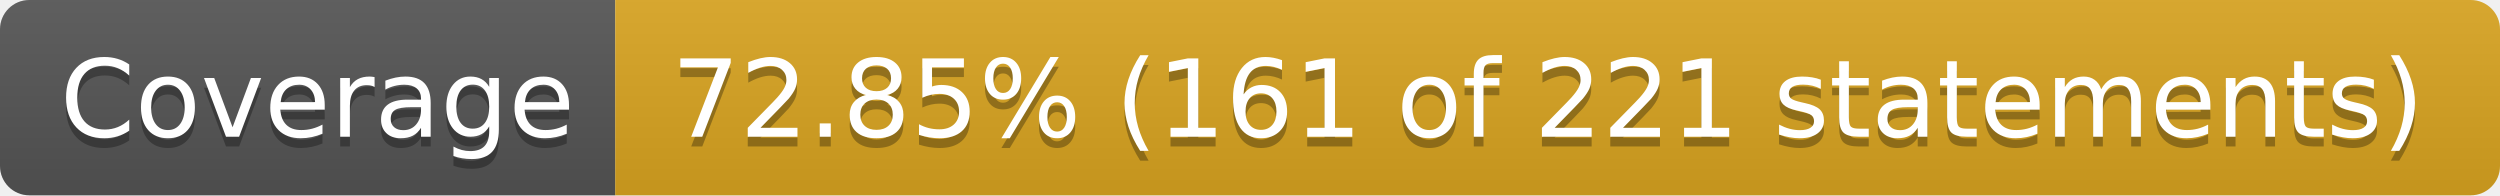
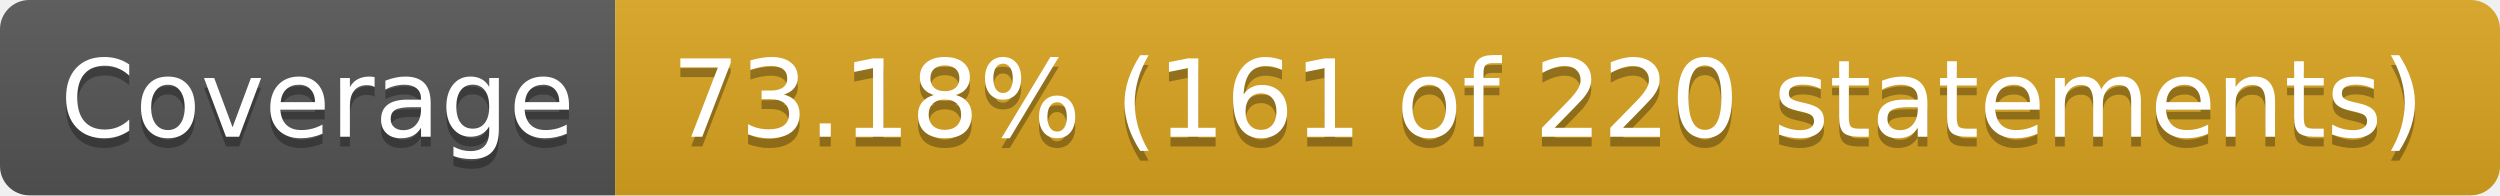
<svg xmlns="http://www.w3.org/2000/svg" width="256" height="20">
  <linearGradient id="smooth" x2="0" y2="100%">
    <stop offset="0" stop-color="#bbb" stop-opacity=".1" />
    <stop offset="1" stop-opacity=".1" />
  </linearGradient>
  <clipPath id="round">
    <rect width="256" height="20" rx="3" fill="#fff" />
  </clipPath>
  <g clip-path="url(#round)">
    <rect width="63" height="20" fill="#555" />
    <rect x="63" width="193" height="20" fill="goldenrod" />
    <rect width="256" height="20" fill="url(#smooth)" />
  </g>
  <g fill="#fff" text-anchor="middle" font-family="DejaVu Sans,Verdana,Geneva,sans-serif" font-size="110">
    <text x="325" y="150" fill="#010101" fill-opacity=".3" transform="scale(0.1)" textLength="530" lengthAdjust="spacing">Coverage</text>
    <text x="325" y="140" transform="scale(0.1)" textLength="530" lengthAdjust="spacing">Coverage</text>
-     <text x="1585" y="150" fill="#010101" fill-opacity=".3" transform="scale(0.1)" textLength="1830" lengthAdjust="spacing">72.85% (161 of 221 statements)</text>
-     <text x="1585" y="140" transform="scale(0.1)" textLength="1830" lengthAdjust="spacing">72.85% (161 of 221 statements)</text>
+     <text x="1585" y="150" fill="#010101" fill-opacity=".3" transform="scale(0.1)" textLength="1830" lengthAdjust="spacing">73.18% (161 of 220 statements)</text>
+     <text x="1585" y="140" transform="scale(0.1)" textLength="1830" lengthAdjust="spacing">73.18% (161 of 220 statements)</text>
  </g>
</svg>
